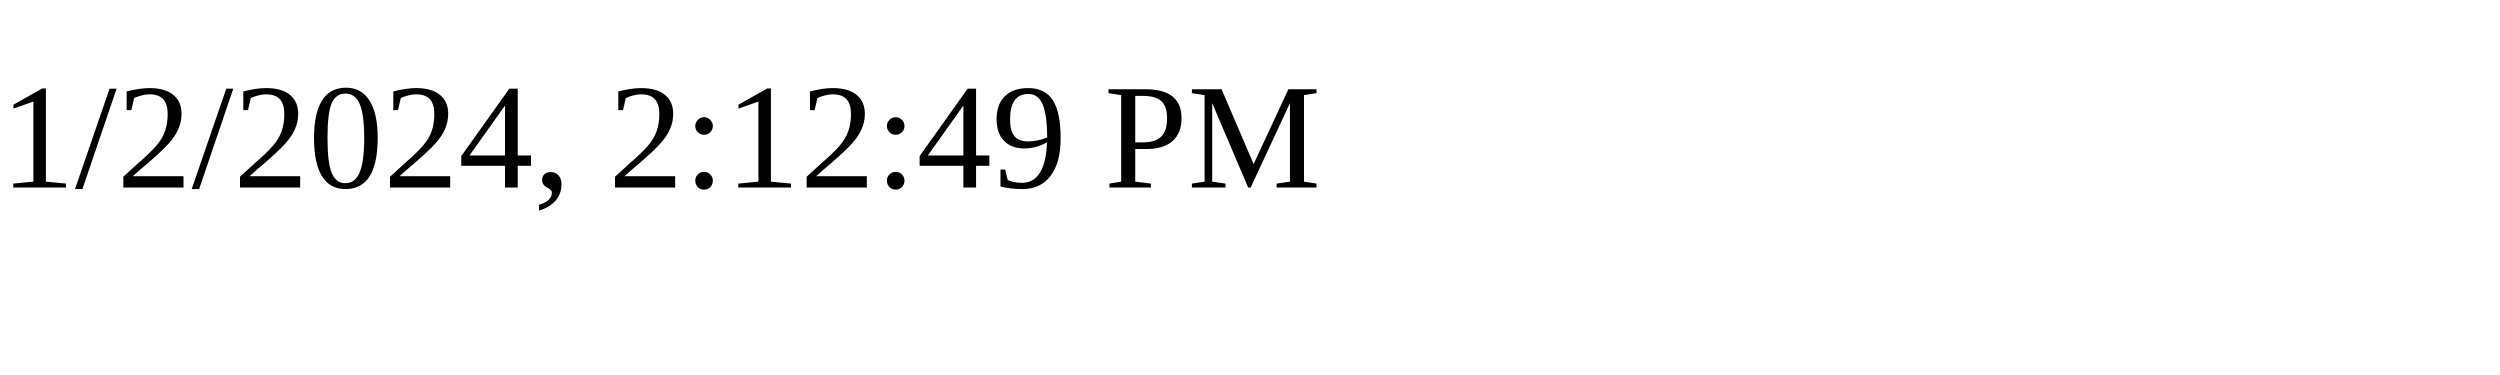
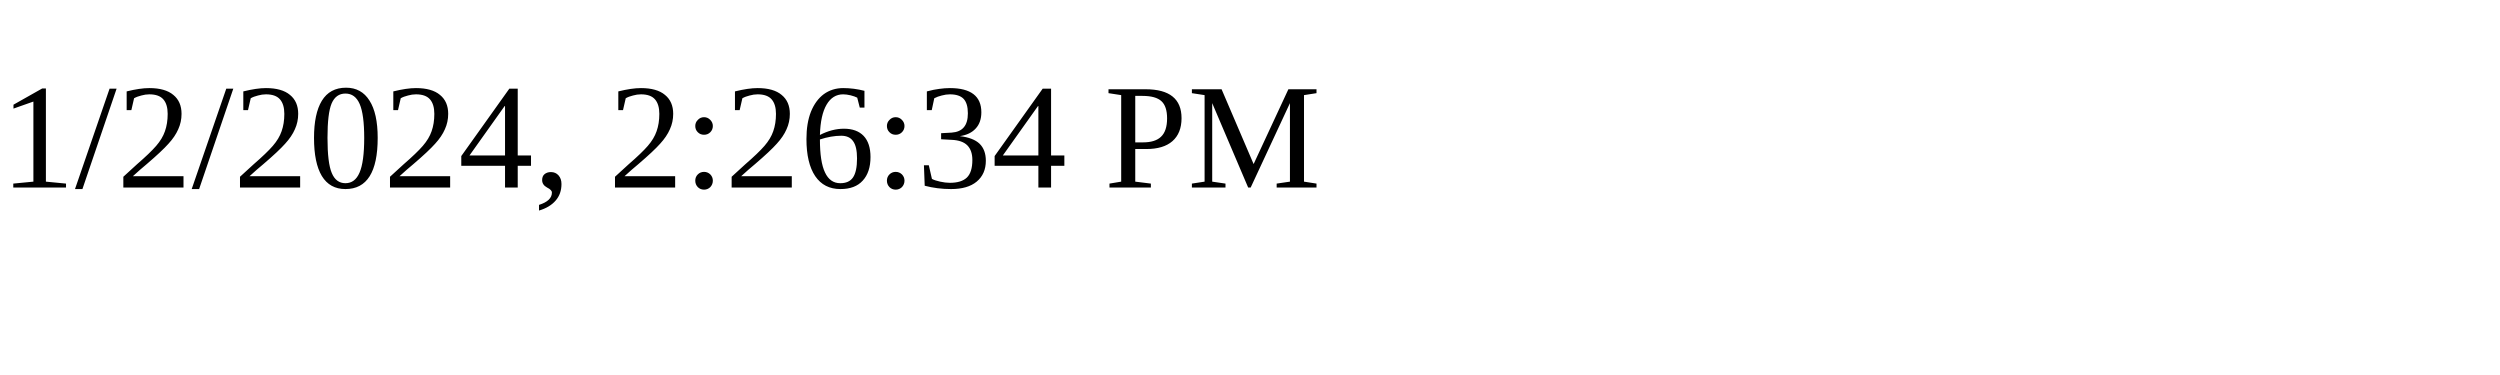
<svg xmlns="http://www.w3.org/2000/svg" height="30" width="200">
-   <text x="0" y="15">1/2/2024, 2:12:49 PM</text>
+   <text x="0" y="15">1/2/2024, 2:26:34 PM</text>
</svg>
